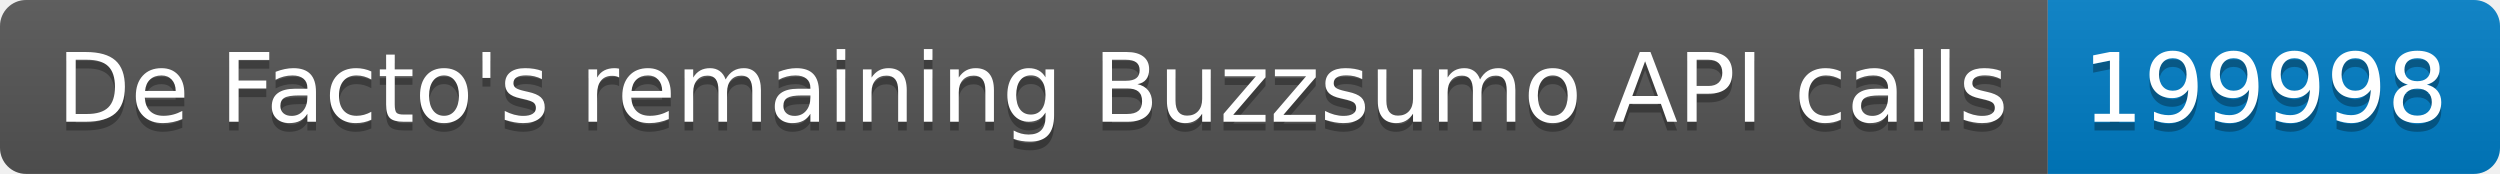
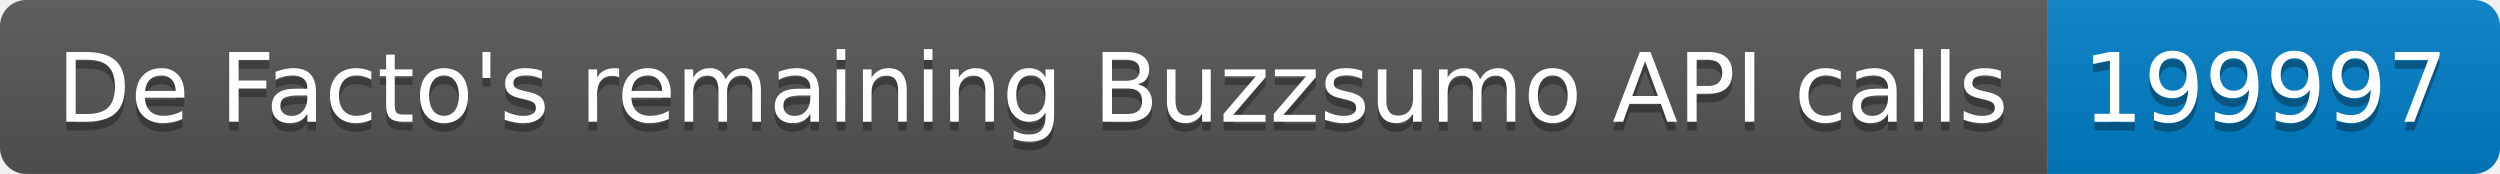
<svg xmlns="http://www.w3.org/2000/svg" width="287.5" height="20">
  <linearGradient id="smooth" x2="0" y2="100%">
    <stop offset="0" stop-color="#bbb" stop-opacity=".1" />
    <stop offset="1" stop-opacity=".1" />
  </linearGradient>
  <clipPath id="round">
    <rect width="287.5" height="20" rx="3" fill="#fff" />
  </clipPath>
  <g clip-path="url(#round)">
    <rect width="235.5" height="20" fill="#555" />
    <rect x="235.5" width="52.0" height="20" fill="#007ec6" />
    <rect width="287.5" height="20" fill="url(#smooth)" />
  </g>
  <g fill="#fff" text-anchor="middle" font-family="DejaVu Sans,Verdana,Geneva,sans-serif" font-size="110">
    <text x="1187.5" y="150" fill="#010101" fill-opacity=".3" transform="scale(0.1)" textLength="2255.0" lengthAdjust="spacing">De Facto's remaining Buzzsumo API calls</text>
    <text x="1187.5" y="140" transform="scale(0.1)" textLength="2255.0" lengthAdjust="spacing">De Facto's remaining Buzzsumo API calls</text>
-     <text x="2605.0" y="150" fill="#010101" fill-opacity=".3" transform="scale(0.1)" textLength="420.0" lengthAdjust="spacing">199998</text>
-     <text x="2605.0" y="140" transform="scale(0.1)" textLength="420.0" lengthAdjust="spacing">199998</text>
+     <text x="2605.0" y="150" fill="#010101" fill-opacity=".3" transform="scale(0.1)" textLength="420.0" lengthAdjust="spacing">199997</text>
+     <text x="2605.0" y="140" transform="scale(0.1)" textLength="420.0" lengthAdjust="spacing">199997</text>
  </g>
</svg>
